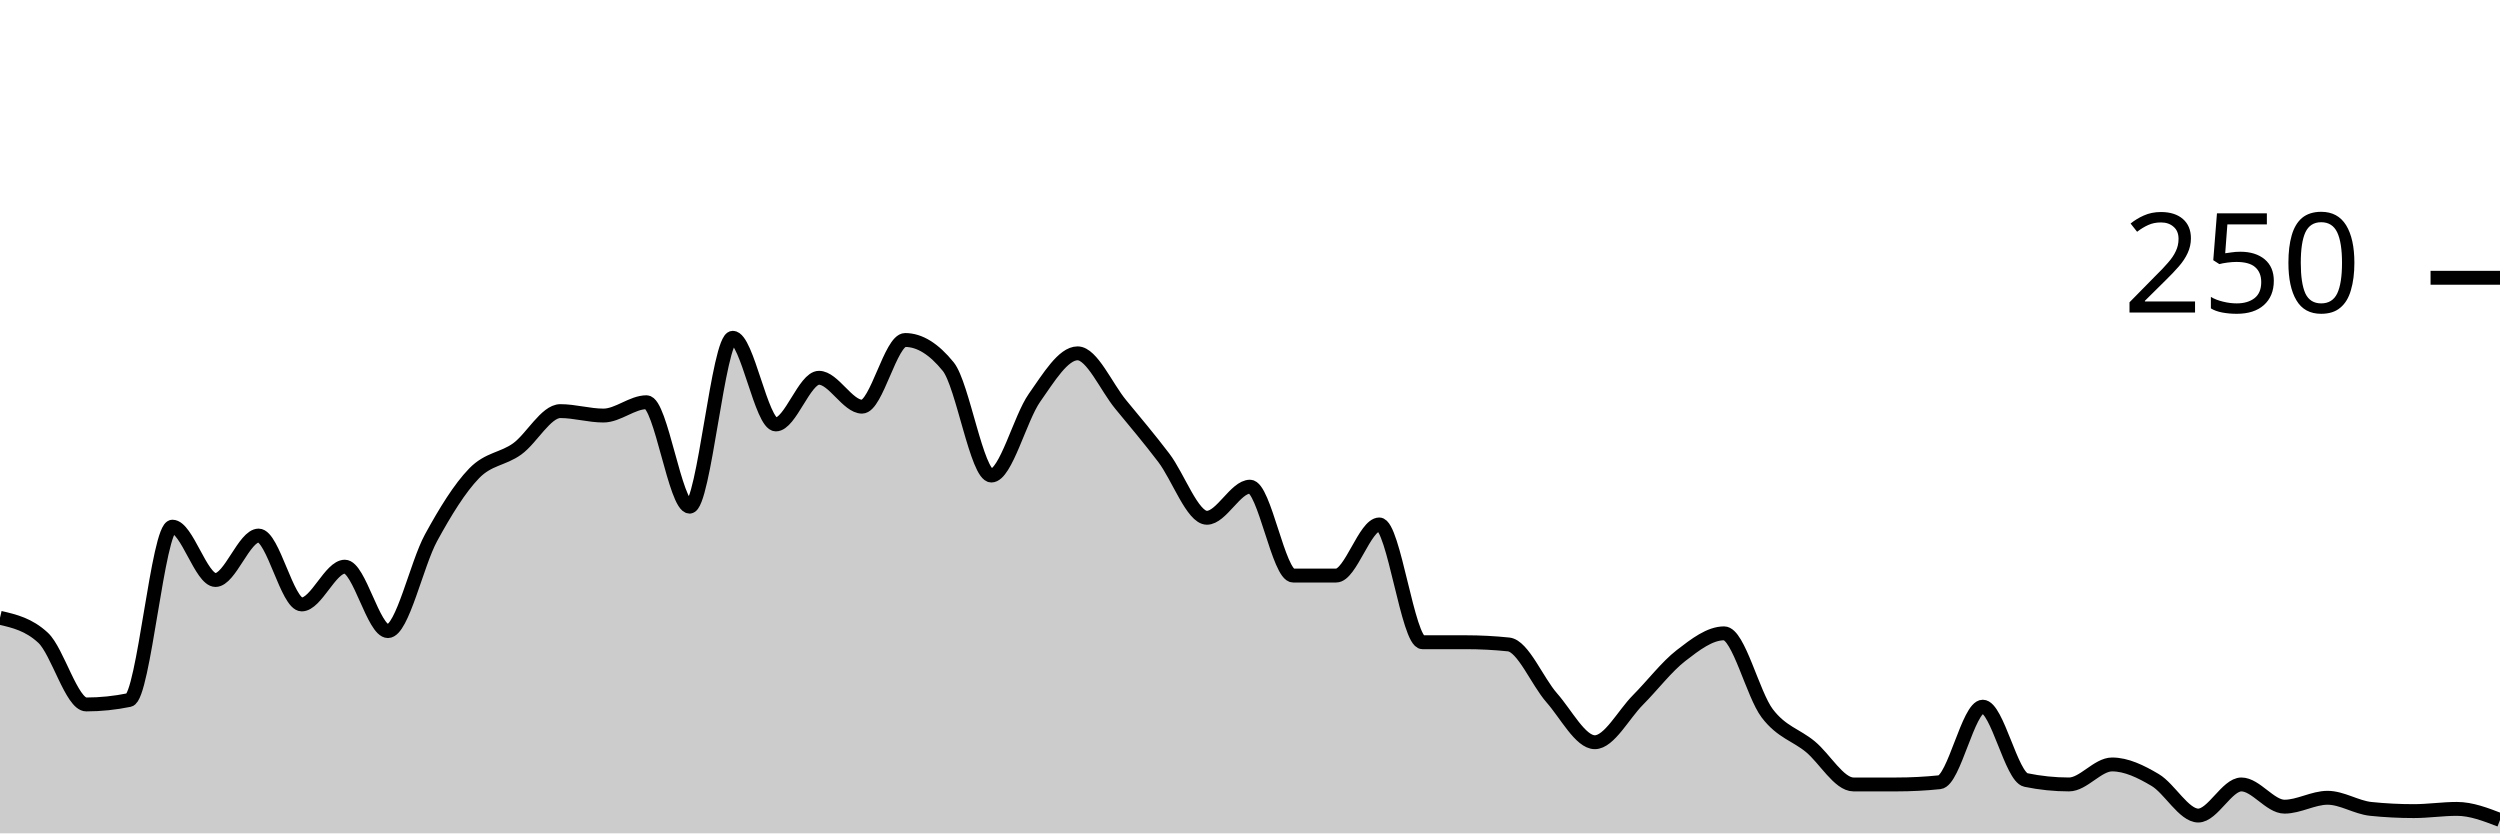
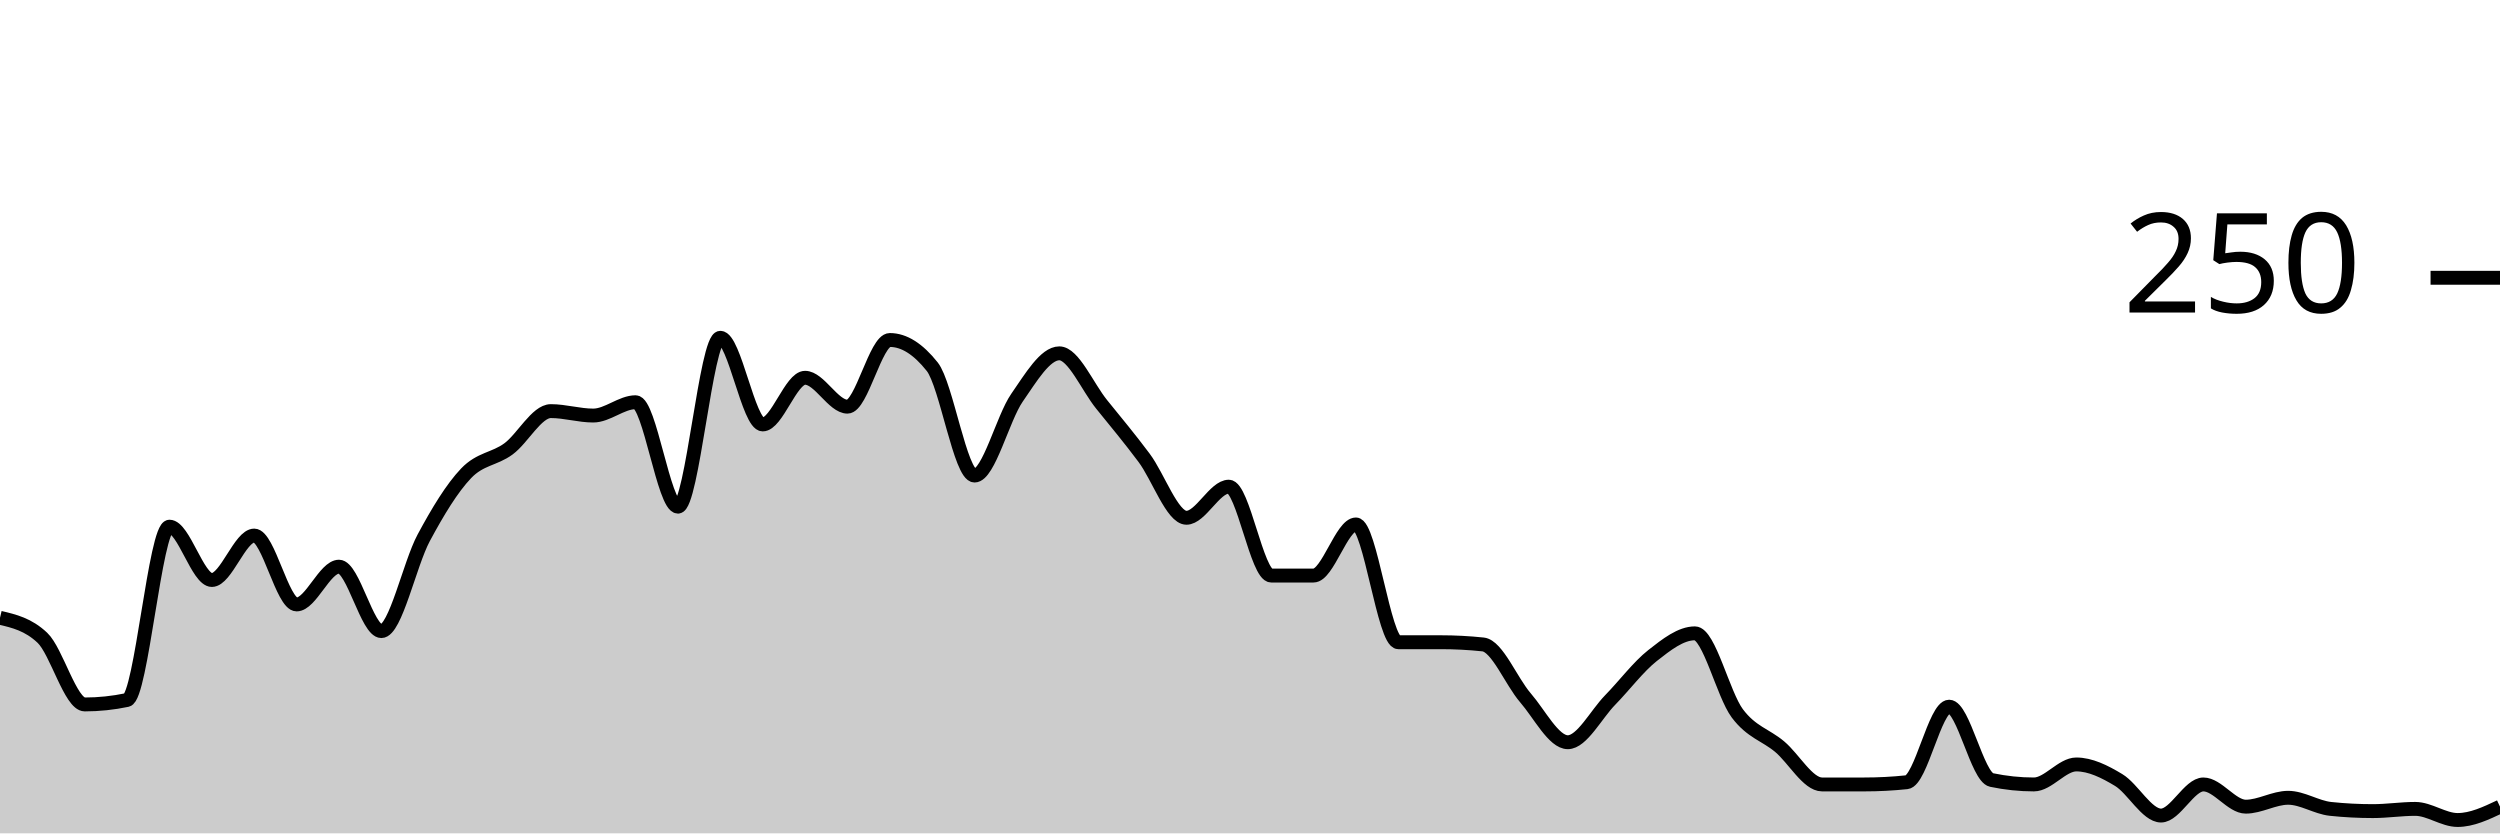
<svg xmlns="http://www.w3.org/2000/svg" viewBox="0 0 180 60">
  <g transform="translate(0,20)">
-     <path class="area" fill="rgba(0, 0, 0, 0.2)" d="M0,24.48C1.034,24.72,2.069,24.96,3.103,25.92C4.138,26.88,5.172,30.72,6.207,30.72C7.241,30.72,8.276,30.613,9.31,30.4C10.345,30.187,11.379,17.92,12.414,17.92C13.448,17.92,14.483,21.76,15.517,21.76C16.552,21.76,17.586,18.56,18.621,18.56C19.655,18.56,20.69,23.52,21.724,23.52C22.759,23.52,23.793,20.8,24.828,20.8C25.862,20.8,26.897,25.44,27.931,25.44C28.966,25.44,30,20.613,31.034,18.72C32.069,16.827,33.103,15.147,34.138,14.08C35.172,13.013,36.207,13.067,37.241,12.32C38.276,11.573,39.31,9.6,40.345,9.6C41.379,9.6,42.414,9.92,43.448,9.92C44.483,9.92,45.517,8.96,46.552,8.96C47.586,8.96,48.621,16.48,49.655,16.48C50.69,16.48,51.724,4.32,52.759,4.32C53.793,4.32,54.828,10.56,55.862,10.56C56.897,10.56,57.931,7.2,58.966,7.2C60,7.2,61.034,9.28,62.069,9.28C63.103,9.28,64.138,4.48,65.172,4.48C66.207,4.48,67.241,5.12,68.276,6.4C69.31,7.68,70.345,14.24,71.379,14.24C72.414,14.24,73.448,10.107,74.483,8.64C75.517,7.173,76.552,5.44,77.586,5.44C78.621,5.44,79.655,7.867,80.69,9.12C81.724,10.373,82.759,11.6,83.793,12.96C84.828,14.32,85.862,17.28,86.897,17.28C87.931,17.28,88.966,15.04,90,15.04C91.034,15.04,92.069,21.44,93.103,21.44C94.138,21.44,95.172,21.44,96.207,21.44C97.241,21.44,98.276,17.76,99.31,17.76C100.345,17.76,101.379,26.24,102.414,26.24C103.448,26.24,104.483,26.24,105.517,26.24C106.552,26.24,107.586,26.293,108.621,26.4C109.655,26.507,110.69,29.067,111.724,30.24C112.759,31.413,113.793,33.44,114.828,33.44C115.862,33.44,116.897,31.44,117.931,30.4C118.966,29.36,120,28,121.034,27.2C122.069,26.4,123.103,25.6,124.138,25.6C125.172,25.6,126.207,30,127.241,31.36C128.276,32.72,129.31,32.907,130.345,33.76C131.379,34.613,132.414,36.48,133.448,36.48C134.483,36.48,135.517,36.48,136.552,36.48C137.586,36.48,138.621,36.427,139.655,36.32C140.69,36.213,141.724,30.88,142.759,30.88C143.793,30.88,144.828,35.947,145.862,36.16C146.897,36.373,147.931,36.48,148.966,36.48C150,36.48,151.034,35.04,152.069,35.04C153.103,35.04,154.138,35.547,155.172,36.16C156.207,36.773,157.241,38.72,158.276,38.72C159.31,38.72,160.345,36.48,161.379,36.48C162.414,36.48,163.448,38.08,164.483,38.08C165.517,38.08,166.552,37.44,167.586,37.44C168.621,37.44,169.655,38.133,170.69,38.24C171.724,38.347,172.759,38.4,173.793,38.4C174.828,38.4,175.862,38.24,176.897,38.24C177.931,38.24,178.966,38.64,180,39.04L180,40C178.966,40,177.931,40,176.897,40C175.862,40,174.828,40,173.793,40C172.759,40,171.724,40,170.69,40C169.655,40,168.621,40,167.586,40C166.552,40,165.517,40,164.483,40C163.448,40,162.414,40,161.379,40C160.345,40,159.31,40,158.276,40C157.241,40,156.207,40,155.172,40C154.138,40,153.103,40,152.069,40C151.034,40,150,40,148.966,40C147.931,40,146.897,40,145.862,40C144.828,40,143.793,40,142.759,40C141.724,40,140.69,40,139.655,40C138.621,40,137.586,40,136.552,40C135.517,40,134.483,40,133.448,40C132.414,40,131.379,40,130.345,40C129.31,40,128.276,40,127.241,40C126.207,40,125.172,40,124.138,40C123.103,40,122.069,40,121.034,40C120,40,118.966,40,117.931,40C116.897,40,115.862,40,114.828,40C113.793,40,112.759,40,111.724,40C110.69,40,109.655,40,108.621,40C107.586,40,106.552,40,105.517,40C104.483,40,103.448,40,102.414,40C101.379,40,100.345,40,99.31,40C98.276,40,97.241,40,96.207,40C95.172,40,94.138,40,93.103,40C92.069,40,91.034,40,90,40C88.966,40,87.931,40,86.897,40C85.862,40,84.828,40,83.793,40C82.759,40,81.724,40,80.69,40C79.655,40,78.621,40,77.586,40C76.552,40,75.517,40,74.483,40C73.448,40,72.414,40,71.379,40C70.345,40,69.31,40,68.276,40C67.241,40,66.207,40,65.172,40C64.138,40,63.103,40,62.069,40C61.034,40,60,40,58.966,40C57.931,40,56.897,40,55.862,40C54.828,40,53.793,40,52.759,40C51.724,40,50.69,40,49.655,40C48.621,40,47.586,40,46.552,40C45.517,40,44.483,40,43.448,40C42.414,40,41.379,40,40.345,40C39.31,40,38.276,40,37.241,40C36.207,40,35.172,40,34.138,40C33.103,40,32.069,40,31.034,40C30,40,28.966,40,27.931,40C26.897,40,25.862,40,24.828,40C23.793,40,22.759,40,21.724,40C20.69,40,19.655,40,18.621,40C17.586,40,16.552,40,15.517,40C14.483,40,13.448,40,12.414,40C11.379,40,10.345,40,9.31,40C8.276,40,7.241,40,6.207,40C5.172,40,4.138,40,3.103,40C2.069,40,1.034,40,0,40Z" />
-     <path class="line" stroke="black" fill="none" d="M0,24.48C1.034,24.72,2.069,24.96,3.103,25.92C4.138,26.88,5.172,30.72,6.207,30.72C7.241,30.72,8.276,30.613,9.31,30.4C10.345,30.187,11.379,17.92,12.414,17.92C13.448,17.92,14.483,21.76,15.517,21.76C16.552,21.76,17.586,18.56,18.621,18.56C19.655,18.56,20.69,23.52,21.724,23.52C22.759,23.52,23.793,20.8,24.828,20.8C25.862,20.8,26.897,25.44,27.931,25.44C28.966,25.44,30,20.613,31.034,18.72C32.069,16.827,33.103,15.147,34.138,14.08C35.172,13.013,36.207,13.067,37.241,12.32C38.276,11.573,39.31,9.6,40.345,9.6C41.379,9.6,42.414,9.92,43.448,9.92C44.483,9.92,45.517,8.96,46.552,8.96C47.586,8.96,48.621,16.48,49.655,16.48C50.69,16.48,51.724,4.32,52.759,4.32C53.793,4.32,54.828,10.56,55.862,10.56C56.897,10.56,57.931,7.2,58.966,7.2C60,7.2,61.034,9.28,62.069,9.28C63.103,9.28,64.138,4.48,65.172,4.48C66.207,4.48,67.241,5.12,68.276,6.4C69.31,7.68,70.345,14.24,71.379,14.24C72.414,14.24,73.448,10.107,74.483,8.64C75.517,7.173,76.552,5.44,77.586,5.44C78.621,5.44,79.655,7.867,80.69,9.12C81.724,10.373,82.759,11.6,83.793,12.96C84.828,14.32,85.862,17.28,86.897,17.28C87.931,17.28,88.966,15.04,90,15.04C91.034,15.04,92.069,21.44,93.103,21.44C94.138,21.44,95.172,21.44,96.207,21.44C97.241,21.44,98.276,17.76,99.31,17.76C100.345,17.76,101.379,26.24,102.414,26.24C103.448,26.24,104.483,26.24,105.517,26.24C106.552,26.24,107.586,26.293,108.621,26.4C109.655,26.507,110.69,29.067,111.724,30.24C112.759,31.413,113.793,33.44,114.828,33.44C115.862,33.44,116.897,31.44,117.931,30.4C118.966,29.36,120,28,121.034,27.2C122.069,26.4,123.103,25.6,124.138,25.6C125.172,25.6,126.207,30,127.241,31.36C128.276,32.72,129.31,32.907,130.345,33.76C131.379,34.613,132.414,36.48,133.448,36.48C134.483,36.48,135.517,36.48,136.552,36.48C137.586,36.48,138.621,36.427,139.655,36.32C140.69,36.213,141.724,30.88,142.759,30.88C143.793,30.88,144.828,35.947,145.862,36.16C146.897,36.373,147.931,36.48,148.966,36.48C150,36.48,151.034,35.04,152.069,35.04C153.103,35.04,154.138,35.547,155.172,36.16C156.207,36.773,157.241,38.72,158.276,38.72C159.31,38.72,160.345,36.48,161.379,36.48C162.414,36.48,163.448,38.08,164.483,38.08C165.517,38.08,166.552,37.44,167.586,37.44C168.621,37.44,169.655,38.133,170.69,38.24C171.724,38.347,172.759,38.4,173.793,38.4C174.828,38.4,175.862,38.24,176.897,38.24C177.931,38.24,178.966,38.64,180,39.04" />
+     <path class="area" fill="rgba(0, 0, 0, 0.2)" d="M0,24.48C1.017,24.72,2.034,24.96,3.051,25.92C4.068,26.88,5.085,30.72,6.102,30.72C7.119,30.72,8.136,30.613,9.153,30.4C10.169,30.187,11.186,17.92,12.203,17.92C13.22,17.92,14.237,21.76,15.254,21.76C16.271,21.76,17.288,18.56,18.305,18.56C19.322,18.56,20.339,23.52,21.356,23.52C22.373,23.52,23.39,20.8,24.407,20.8C25.424,20.8,26.441,25.44,27.458,25.44C28.475,25.44,29.492,20.613,30.508,18.72C31.525,16.827,32.542,15.147,33.559,14.08C34.576,13.013,35.593,13.067,36.61,12.32C37.627,11.573,38.644,9.6,39.661,9.6C40.678,9.6,41.695,9.92,42.712,9.92C43.729,9.92,44.746,8.96,45.763,8.96C46.78,8.96,47.797,16.48,48.814,16.48C49.831,16.48,50.847,4.32,51.864,4.32C52.881,4.32,53.898,10.56,54.915,10.56C55.932,10.56,56.949,7.2,57.966,7.2C58.983,7.2,60,9.28,61.017,9.28C62.034,9.28,63.051,4.48,64.068,4.48C65.085,4.48,66.102,5.12,67.119,6.4C68.136,7.68,69.153,14.24,70.169,14.24C71.186,14.24,72.203,10.107,73.22,8.64C74.237,7.173,75.254,5.44,76.271,5.44C77.288,5.44,78.305,7.867,79.322,9.12C80.339,10.373,81.356,11.6,82.373,12.96C83.39,14.32,84.407,17.28,85.424,17.28C86.441,17.28,87.458,15.04,88.475,15.04C89.492,15.04,90.508,21.44,91.525,21.44C92.542,21.44,93.559,21.44,94.576,21.44C95.593,21.44,96.61,17.76,97.627,17.76C98.644,17.76,99.661,26.24,100.678,26.24C101.695,26.24,102.712,26.24,103.729,26.24C104.746,26.24,105.763,26.293,106.78,26.4C107.797,26.507,108.814,29.067,109.831,30.24C110.847,31.413,111.864,33.44,112.881,33.44C113.898,33.44,114.915,31.44,115.932,30.4C116.949,29.36,117.966,28,118.983,27.2C120,26.4,121.017,25.6,122.034,25.6C123.051,25.6,124.068,30,125.085,31.36C126.102,32.72,127.119,32.907,128.136,33.76C129.153,34.613,130.169,36.48,131.186,36.48C132.203,36.48,133.22,36.48,134.237,36.48C135.254,36.48,136.271,36.427,137.288,36.32C138.305,36.213,139.322,30.88,140.339,30.88C141.356,30.88,142.373,35.947,143.39,36.16C144.407,36.373,145.424,36.48,146.441,36.48C147.458,36.48,148.475,35.04,149.492,35.04C150.508,35.04,151.525,35.547,152.542,36.16C153.559,36.773,154.576,38.72,155.593,38.72C156.61,38.72,157.627,36.48,158.644,36.48C159.661,36.48,160.678,38.08,161.695,38.08C162.712,38.08,163.729,37.44,164.746,37.44C165.763,37.44,166.78,38.133,167.797,38.24C168.814,38.347,169.831,38.4,170.847,38.4C171.864,38.4,172.881,38.24,173.898,38.24C174.915,38.24,175.932,39.04,176.949,39.04C177.966,39.04,178.983,38.56,180,38.08L180,40C178.983,40,177.966,40,176.949,40C175.932,40,174.915,40,173.898,40C172.881,40,171.864,40,170.847,40C169.831,40,168.814,40,167.797,40C166.78,40,165.763,40,164.746,40C163.729,40,162.712,40,161.695,40C160.678,40,159.661,40,158.644,40C157.627,40,156.61,40,155.593,40C154.576,40,153.559,40,152.542,40C151.525,40,150.508,40,149.492,40C148.475,40,147.458,40,146.441,40C145.424,40,144.407,40,143.39,40C142.373,40,141.356,40,140.339,40C139.322,40,138.305,40,137.288,40C136.271,40,135.254,40,134.237,40C133.22,40,132.203,40,131.186,40C130.169,40,129.153,40,128.136,40C127.119,40,126.102,40,125.085,40C124.068,40,123.051,40,122.034,40C121.017,40,120,40,118.983,40C117.966,40,116.949,40,115.932,40C114.915,40,113.898,40,112.881,40C111.864,40,110.847,40,109.831,40C108.814,40,107.797,40,106.78,40C105.763,40,104.746,40,103.729,40C102.712,40,101.695,40,100.678,40C99.661,40,98.644,40,97.627,40C96.61,40,95.593,40,94.576,40C93.559,40,92.542,40,91.525,40C90.508,40,89.492,40,88.475,40C87.458,40,86.441,40,85.424,40C84.407,40,83.39,40,82.373,40C81.356,40,80.339,40,79.322,40C78.305,40,77.288,40,76.271,40C75.254,40,74.237,40,73.22,40C72.203,40,71.186,40,70.169,40C69.153,40,68.136,40,67.119,40C66.102,40,65.085,40,64.068,40C63.051,40,62.034,40,61.017,40C60,40,58.983,40,57.966,40C56.949,40,55.932,40,54.915,40C53.898,40,52.881,40,51.864,40C50.847,40,49.831,40,48.814,40C47.797,40,46.78,40,45.763,40C44.746,40,43.729,40,42.712,40C41.695,40,40.678,40,39.661,40C38.644,40,37.627,40,36.61,40C35.593,40,34.576,40,33.559,40C32.542,40,31.525,40,30.508,40C29.492,40,28.475,40,27.458,40C26.441,40,25.424,40,24.407,40C23.39,40,22.373,40,21.356,40C20.339,40,19.322,40,18.305,40C17.288,40,16.271,40,15.254,40C14.237,40,13.22,40,12.203,40C11.186,40,10.169,40,9.153,40C8.136,40,7.119,40,6.102,40C5.085,40,4.068,40,3.051,40C2.034,40,1.017,40,0,40Z" />
+     <path class="line" stroke="black" fill="none" d="M0,24.48C1.017,24.72,2.034,24.96,3.051,25.92C4.068,26.88,5.085,30.72,6.102,30.72C7.119,30.72,8.136,30.613,9.153,30.4C10.169,30.187,11.186,17.92,12.203,17.92C13.22,17.92,14.237,21.76,15.254,21.76C16.271,21.76,17.288,18.56,18.305,18.56C19.322,18.56,20.339,23.52,21.356,23.52C22.373,23.52,23.39,20.8,24.407,20.8C25.424,20.8,26.441,25.44,27.458,25.44C28.475,25.44,29.492,20.613,30.508,18.72C31.525,16.827,32.542,15.147,33.559,14.08C34.576,13.013,35.593,13.067,36.61,12.32C37.627,11.573,38.644,9.6,39.661,9.6C40.678,9.6,41.695,9.92,42.712,9.92C43.729,9.92,44.746,8.96,45.763,8.96C46.78,8.96,47.797,16.48,48.814,16.48C49.831,16.48,50.847,4.32,51.864,4.32C52.881,4.32,53.898,10.56,54.915,10.56C55.932,10.56,56.949,7.2,57.966,7.2C58.983,7.2,60,9.28,61.017,9.28C62.034,9.28,63.051,4.48,64.068,4.48C65.085,4.48,66.102,5.12,67.119,6.4C68.136,7.68,69.153,14.24,70.169,14.24C71.186,14.24,72.203,10.107,73.22,8.64C74.237,7.173,75.254,5.44,76.271,5.44C77.288,5.44,78.305,7.867,79.322,9.12C80.339,10.373,81.356,11.6,82.373,12.96C83.39,14.32,84.407,17.28,85.424,17.28C86.441,17.28,87.458,15.04,88.475,15.04C89.492,15.04,90.508,21.44,91.525,21.44C92.542,21.44,93.559,21.44,94.576,21.44C95.593,21.44,96.61,17.76,97.627,17.76C98.644,17.76,99.661,26.24,100.678,26.24C101.695,26.24,102.712,26.24,103.729,26.24C104.746,26.24,105.763,26.293,106.78,26.4C107.797,26.507,108.814,29.067,109.831,30.24C110.847,31.413,111.864,33.44,112.881,33.44C113.898,33.44,114.915,31.44,115.932,30.4C116.949,29.36,117.966,28,118.983,27.2C120,26.4,121.017,25.6,122.034,25.6C123.051,25.6,124.068,30,125.085,31.36C126.102,32.72,127.119,32.907,128.136,33.76C129.153,34.613,130.169,36.48,131.186,36.48C132.203,36.48,133.22,36.48,134.237,36.48C135.254,36.48,136.271,36.427,137.288,36.32C138.305,36.213,139.322,30.88,140.339,30.88C141.356,30.88,142.373,35.947,143.39,36.16C144.407,36.373,145.424,36.48,146.441,36.48C147.458,36.48,148.475,35.04,149.492,35.04C150.508,35.04,151.525,35.547,152.542,36.16C153.559,36.773,154.576,38.72,155.593,38.72C156.61,38.72,157.627,36.48,158.644,36.48C159.661,36.48,160.678,38.08,161.695,38.08C162.712,38.08,163.729,37.44,164.746,37.44C165.763,37.44,166.78,38.133,167.797,38.24C168.814,38.347,169.831,38.4,170.847,38.4C171.864,38.4,172.881,38.24,173.898,38.24C174.915,38.24,175.932,39.04,176.949,39.04C177.966,39.04,178.983,38.56,180,38.08" />
    <path class="axis-ceiling" stroke-width="1" stroke="black" fill="none" d="M175,0L180,0" />
    <text class="axis-ceiling-label" font-family="sans-serif" text-anchor="end" font-size="10px" x="170" y="2.5">250</text>
  </g>
</svg>
